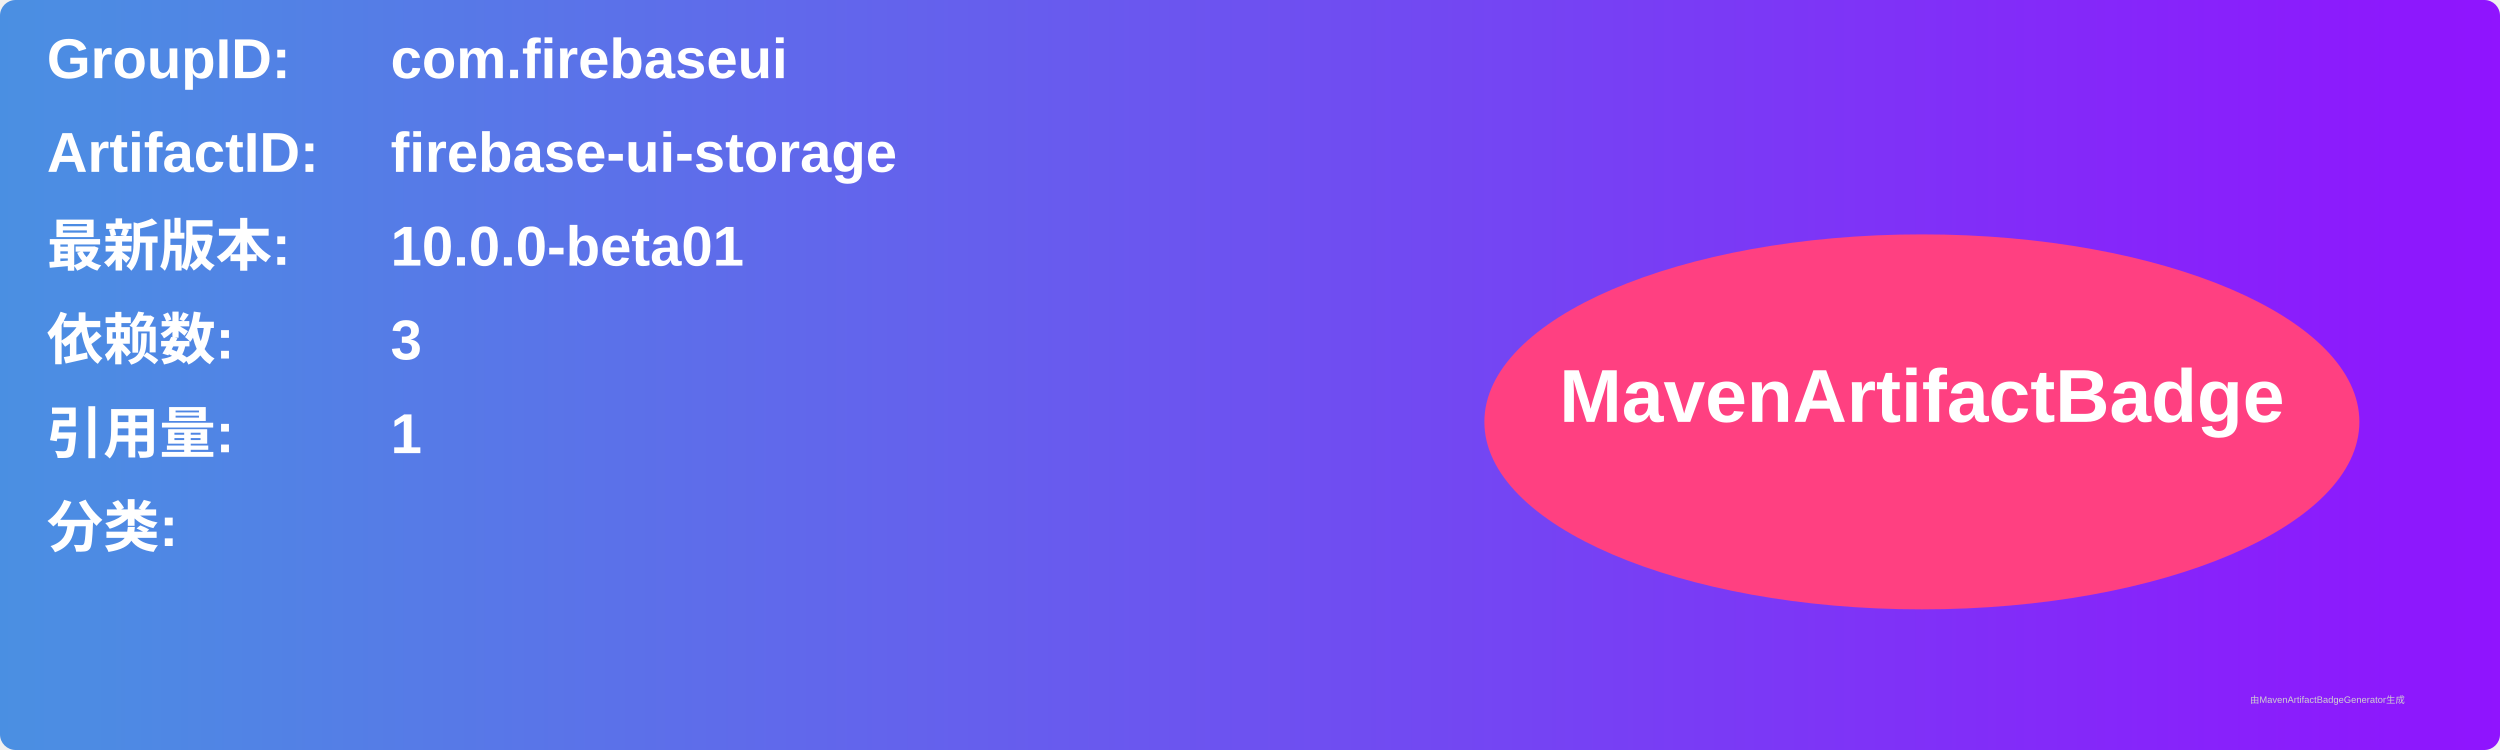
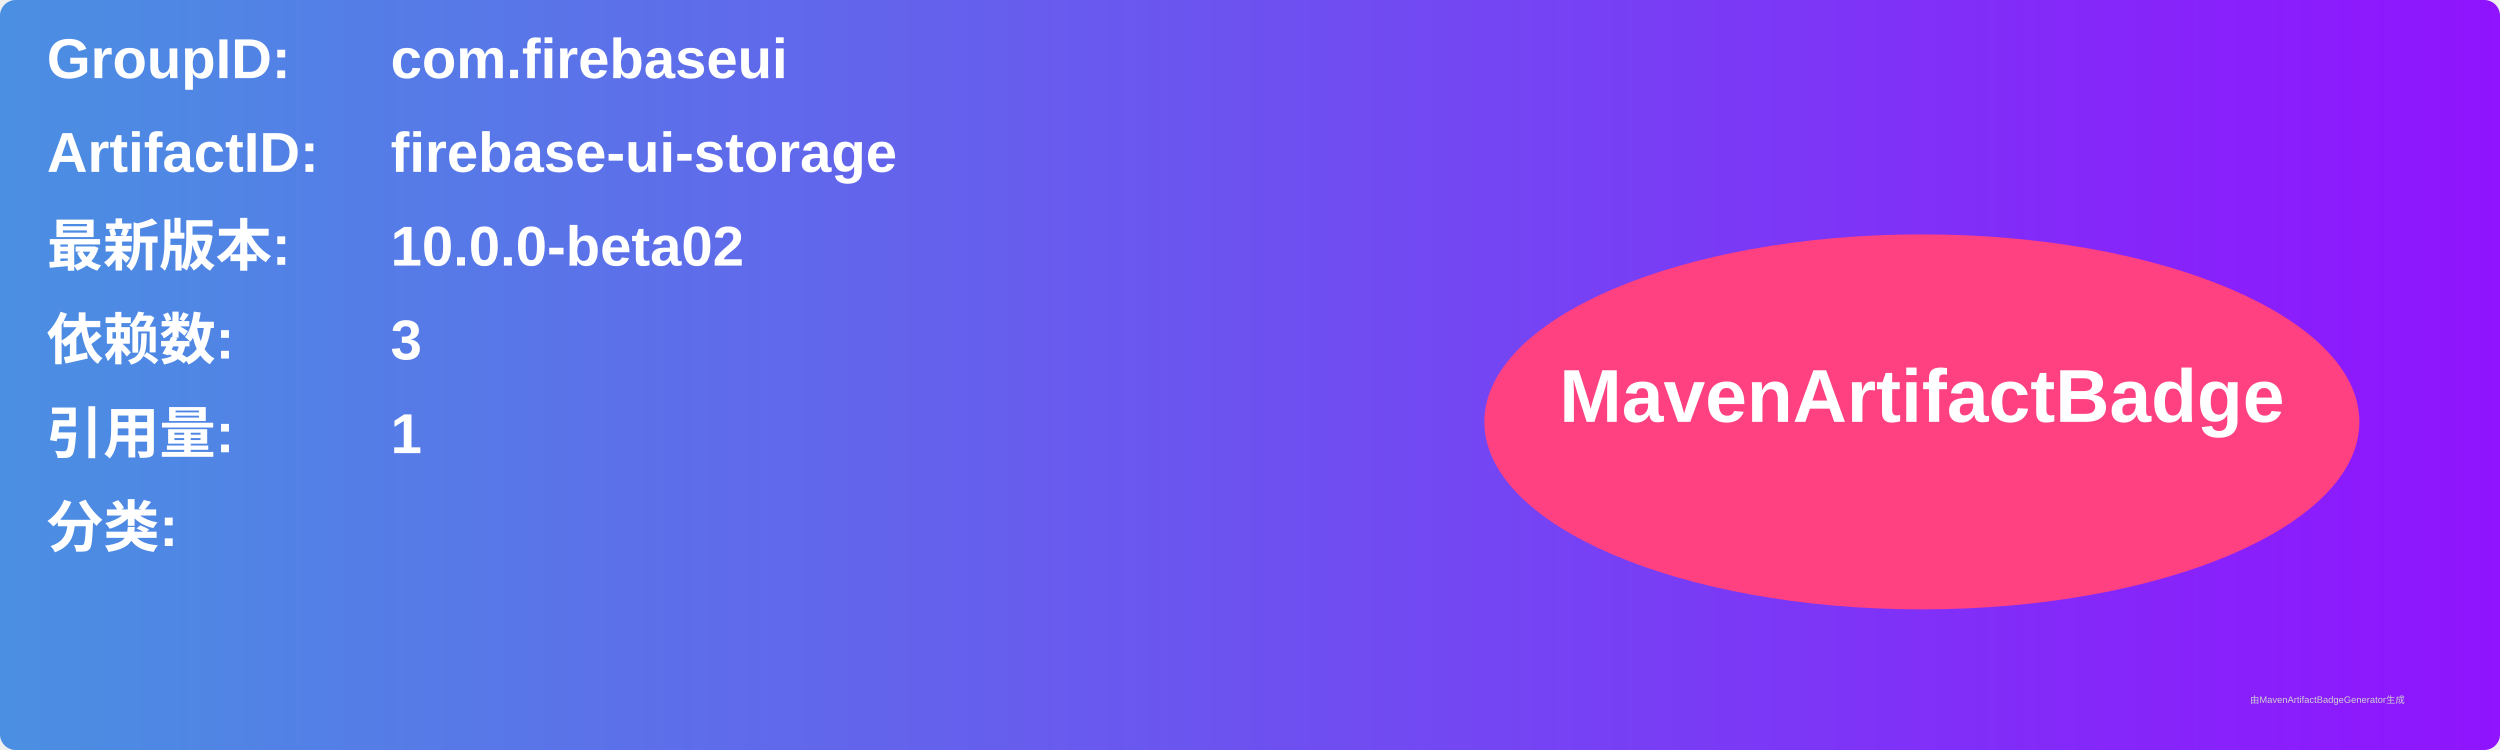
<svg xmlns="http://www.w3.org/2000/svg" width="800" height="240" viewBox="0 0 800 240">
  <linearGradient id="grad" x1="0%" y1="0%" x2="100%" y2="0%">
    <stop offset="0%" stop-color="#4a90e2" />
    <stop offset="100%" stop-color="#9013fe" />
  </linearGradient>
  <rect width="100%" height="100%" rx="5" ry="5" fill="url(#grad)" />
  <g transform="translate(15, 15)">
    <text x="0" y="10" font-family="Arial" font-size="18" fill="white" font-weight="bold" width="260">GroupID:</text>
    <text x="110" y="10" font-family="Arial" font-size="18" fill="white" font-weight="bold" width="460">com.firebaseui</text>
    <text x="0" y="40" font-family="Arial" font-size="18" fill="white" font-weight="bold" width="260">ArtifactID:</text>
    <text x="110" y="40" font-family="Arial" font-size="18" fill="white" font-weight="bold" width="460">firebase-ui-storage</text>
    <text x="0" y="70" font-family="Arial" font-size="18" fill="white" font-weight="bold">最新版本:</text>
    <text x="110" y="70" font-family="Arial" font-size="18" fill="white" font-weight="bold">
-       <tspan font-weight="bold">10.0.0-beta01</tspan>
+       <tspan font-weight="bold">10.0.0-beta02</tspan>
    </text>
    <text x="0" y="100" font-family="Arial" font-size="18" fill="white" font-weight="bold">依赖数: </text>
    <text x="110" y="100" font-family="Arial" font-size="18" fill="white">
      <tspan font-weight="bold">3</tspan>
    </text>
    <text x="0" y="130" font-family="Arial" font-size="18" fill="white" font-weight="bold">引用量: </text>
    <text x="110" y="130" font-family="Arial" font-size="18" fill="white">
      <tspan font-weight="bold">1</tspan>
    </text>
    <text x="0" y="160" font-family="Arial" font-size="18" fill="white" font-weight="bold">分类:</text>
    <text x="10" y="190" font-family="Arial" font-size="10" fill="white">
      <tspan font-weight="bold" />
    </text>
    <ellipse cx="600" cy="120" rx="140" ry="60" fill="#ff4081" />
    <text x="600" y="120" text-anchor="middle" font-family="Arial" font-size="24" fill="white" font-weight="bold">MavenArtifactBadge</text>
  </g>
  <text x="720" y="225" font-family="Arial" font-size="3" fill="#d0d0d0">由MavenArtifactBadgeGenerator生成</text>
</svg>
